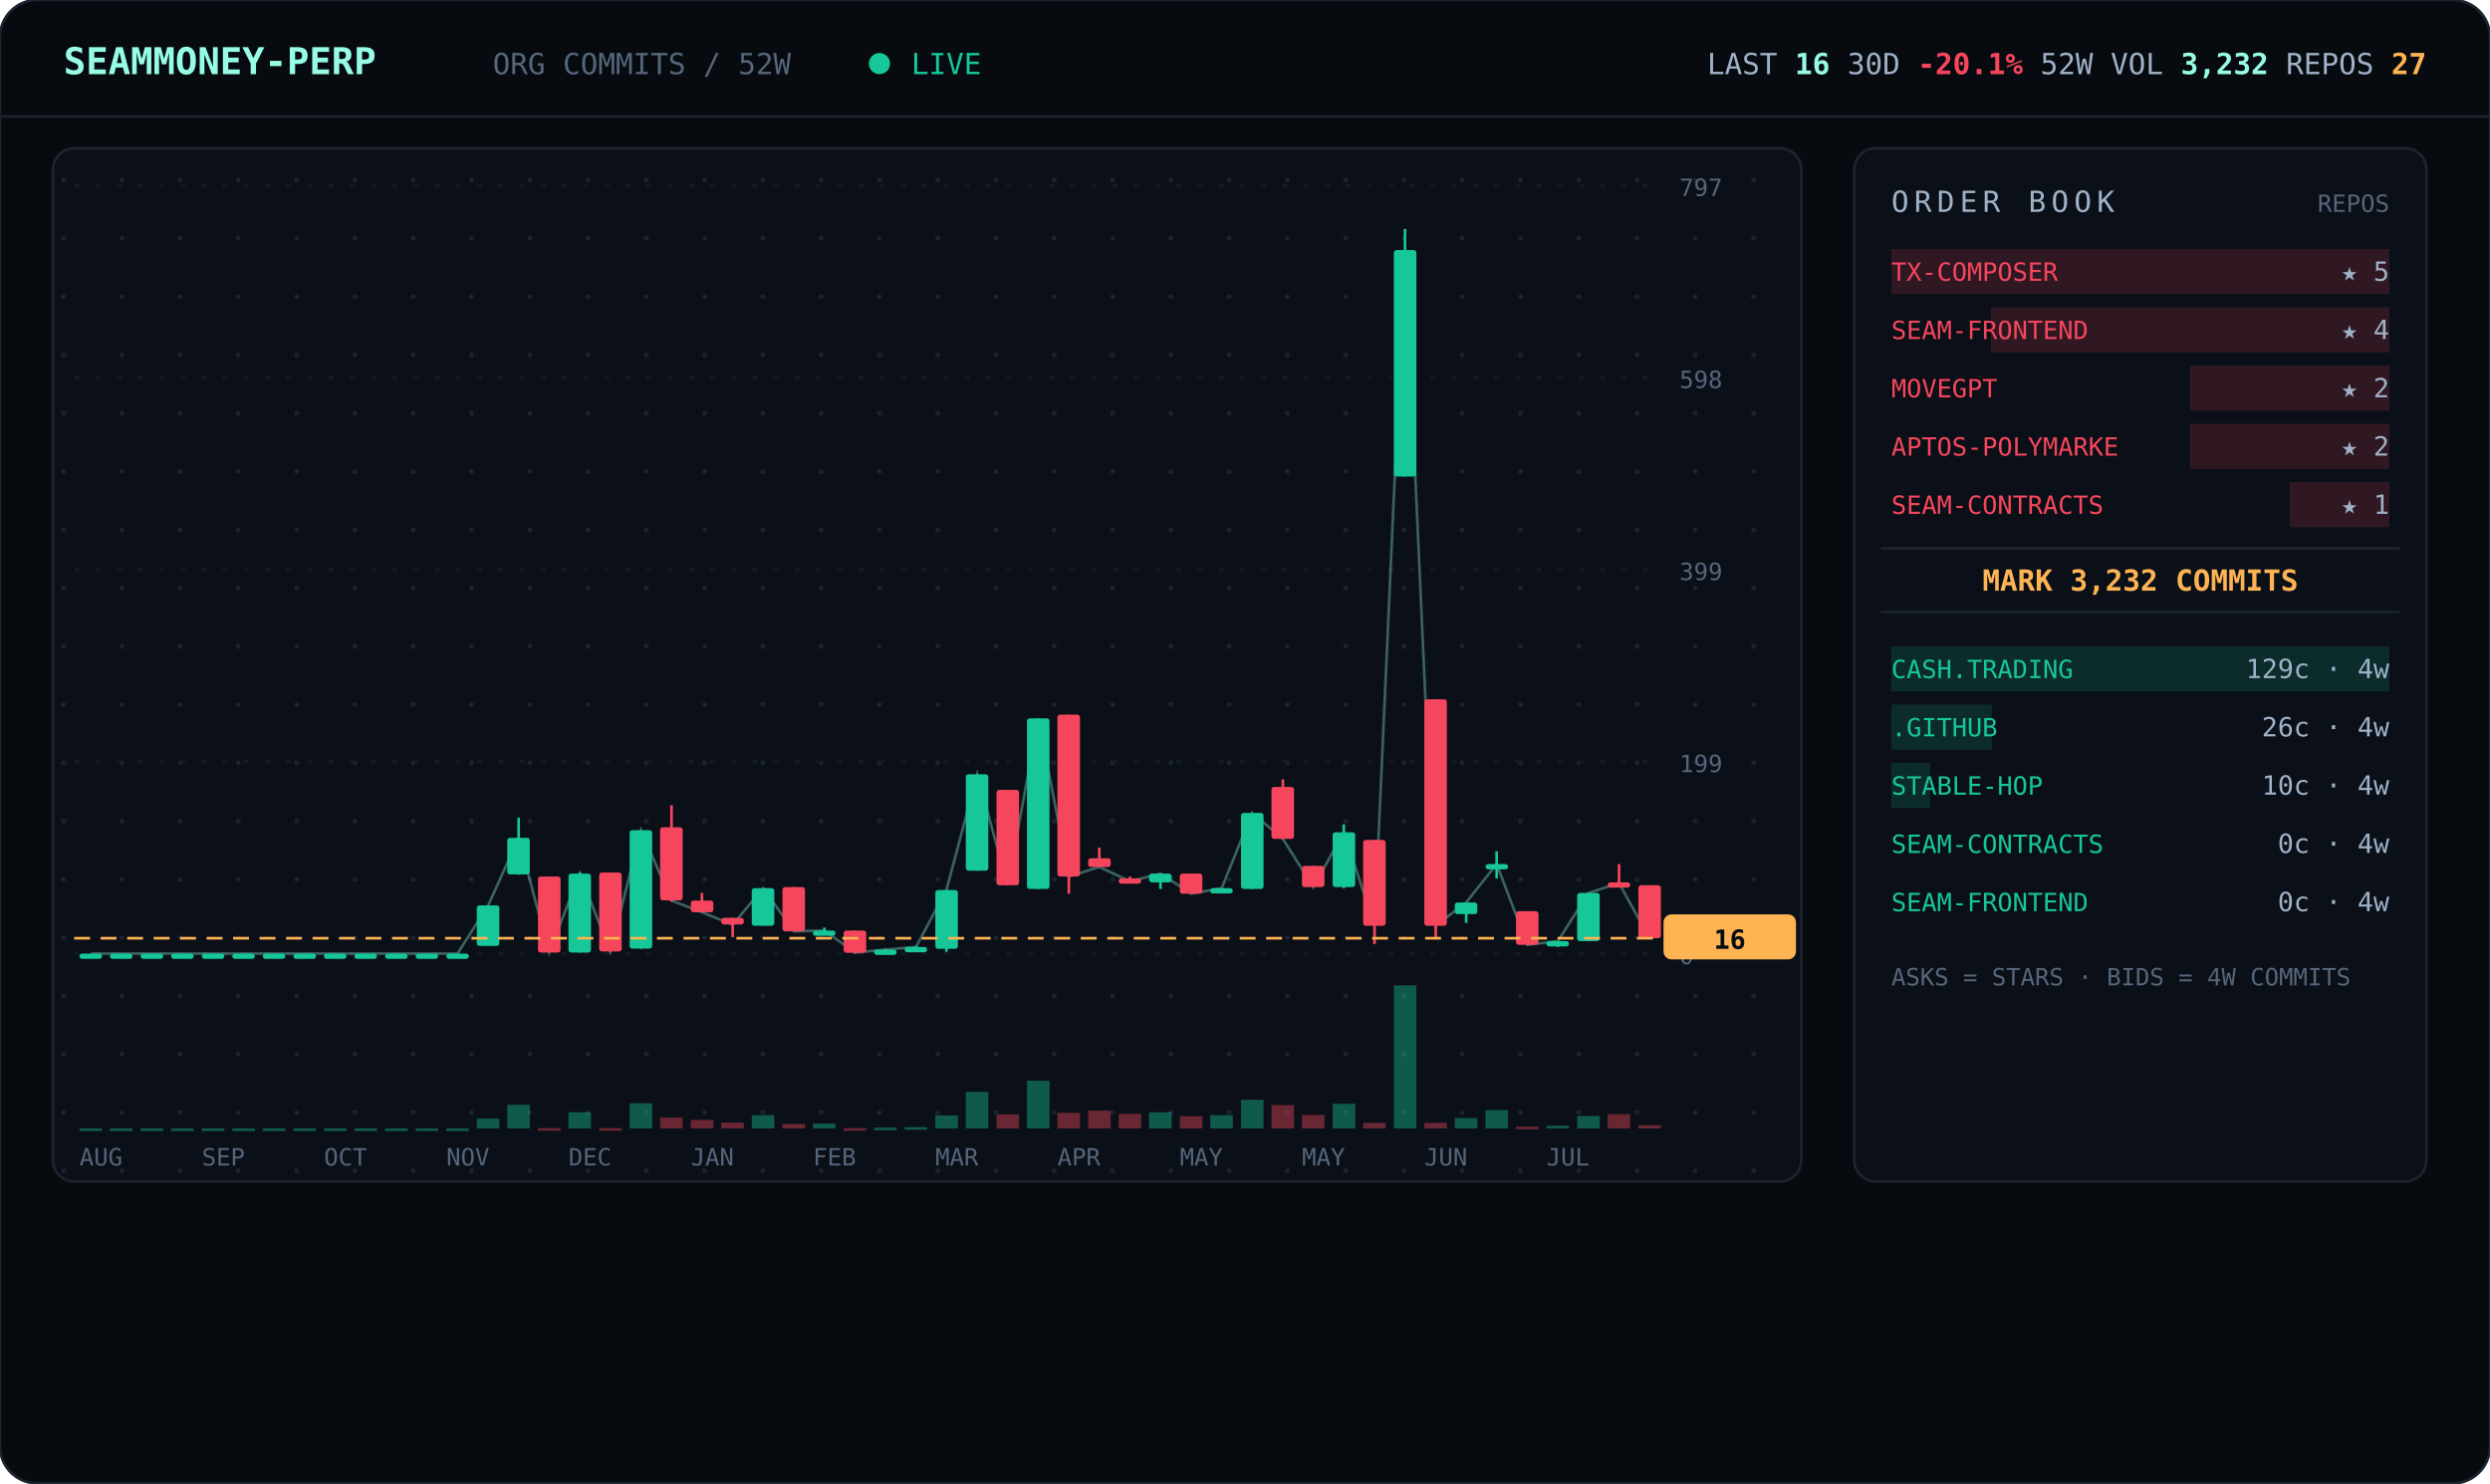
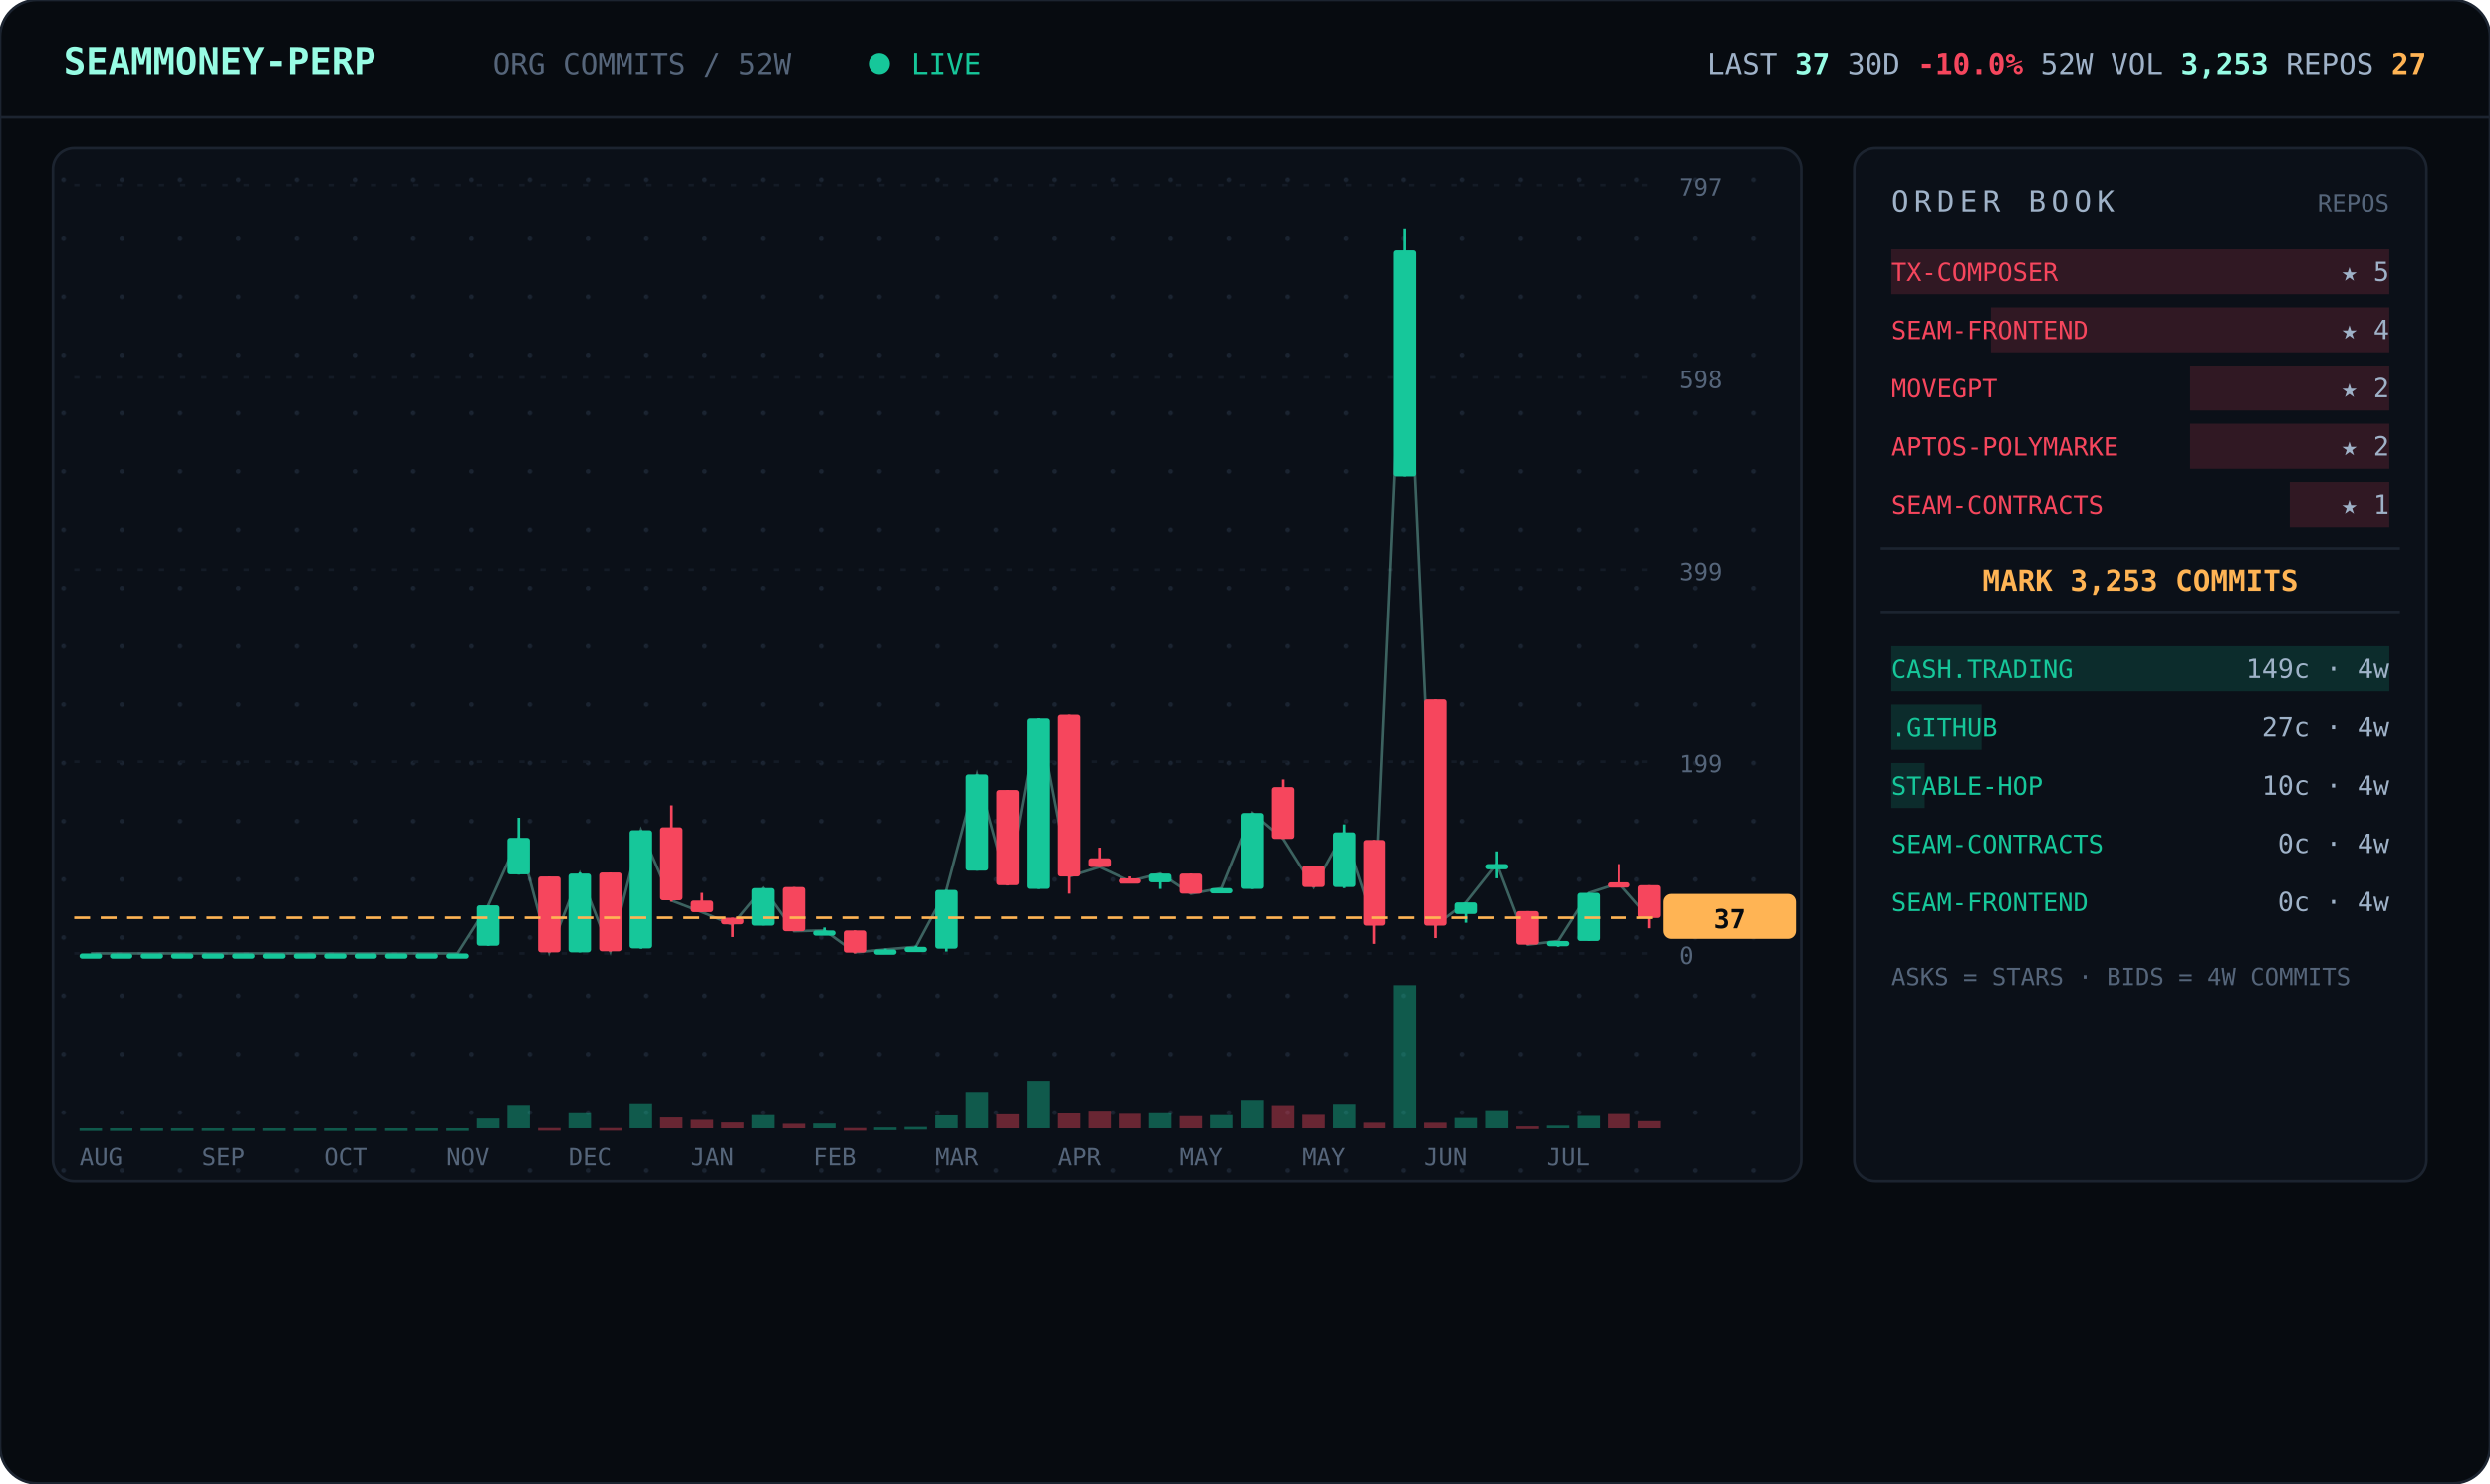
<svg xmlns="http://www.w3.org/2000/svg" viewBox="0 0 940 560" width="940" font-family="ui-monospace,'JetBrains Mono','SF Mono',Menlo,Consolas,monospace">
  <defs>
    <pattern id="dots" width="22" height="22" patternUnits="userSpaceOnUse">
      <circle cx="2" cy="2" r="0.9" fill="#1a2330" />
    </pattern>
  </defs>
  <rect width="940" height="560" rx="14" fill="#070b10" stroke="#1c2430" />
  <line x1="0" y1="44" x2="940" y2="44" stroke="#1c2430" />
  <text x="24" y="28" font-size="14" font-weight="700" fill="#97fce4">SEAMMONEY-PERP</text>
  <text x="186" y="28" font-size="11" fill="#55657a">ORG COMMITS / 52W</text>
  <circle cx="332" cy="24" r="4" fill="#16c79a">
    <animate attributeName="opacity" values="1;0.2;1" dur="2s" repeatCount="indefinite" />
  </circle>
  <text x="344" y="28" font-size="11" fill="#16c79a">LIVE</text>
-   <text x="916" y="28" text-anchor="end" font-size="11" fill="#9fb2c8">LAST <tspan fill="#97fce4" font-weight="700">16</tspan>   30D <tspan fill="#f6465d" font-weight="700">-20.1%</tspan>   52W VOL <tspan fill="#97fce4" font-weight="700">3,232</tspan>   REPOS <tspan fill="#ffb454" font-weight="700">27</tspan>
+   <text x="916" y="28" text-anchor="end" font-size="11" fill="#9fb2c8">LAST <tspan fill="#97fce4" font-weight="700">37</tspan>   30D <tspan fill="#f6465d" font-weight="700">-10.0%</tspan>   52W VOL <tspan fill="#97fce4" font-weight="700">3,253</tspan>   REPOS <tspan fill="#ffb454" font-weight="700">27</tspan>
  </text>
  <rect x="20" y="56" width="660" height="390" rx="8" fill="#0b1018" stroke="#1c2430" />
  <rect x="20" y="56" width="660" height="390" rx="8" fill="url(#dots)" />
  <line x1="28" y1="360.0" x2="624" y2="360.0" stroke="#141b26" stroke-dasharray="2 6" />
  <text x="634" y="364.0" font-size="9" fill="#55657a">0</text>
  <line x1="28" y1="287.5" x2="624" y2="287.5" stroke="#141b26" stroke-dasharray="2 6" />
  <text x="634" y="291.5" font-size="9" fill="#55657a">199</text>
  <line x1="28" y1="215.0" x2="624" y2="215.0" stroke="#141b26" stroke-dasharray="2 6" />
  <text x="634" y="219.0" font-size="9" fill="#55657a">399</text>
  <line x1="28" y1="142.5" x2="624" y2="142.5" stroke="#141b26" stroke-dasharray="2 6" />
  <text x="634" y="146.5" font-size="9" fill="#55657a">598</text>
  <line x1="28" y1="70.0" x2="624" y2="70.0" stroke="#141b26" stroke-dasharray="2 6" />
  <text x="634" y="74.0" font-size="9" fill="#55657a">797</text>
-   <polyline points="34.3,360.0 45.8,360.0 57.3,360.0 68.9,360.0 80.4,360.0 92.0,360.0 103.5,360.0 115.0,360.0 126.6,360.0 138.1,360.0 149.7,360.0 161.2,360.0 172.7,360.0 184.3,341.8 195.8,316.3 207.3,359.6 218.9,329.8 230.4,359.3 242.0,313.4 253.5,340.0 265.0,344.4 276.6,349.1 288.1,335.3 299.7,351.6 311.2,351.3 322.7,359.6 334.3,358.5 345.8,357.5 357.3,336.0 368.9,292.3 380.4,334.2 392.0,271.2 403.5,330.9 415.0,327.3 426.6,332.7 438.1,329.8 449.7,337.4 461.2,335.3 472.7,306.9 484.3,316.7 495.8,334.9 507.3,314.2 518.9,349.4 530.4,94.4 542.0,349.4 553.5,340.7 565.0,326.2 576.6,356.7 588.1,355.3 599.7,337.1 611.2,333.4 622.7,354.2" fill="none" stroke="#97fce4" stroke-width="1" opacity="0.35" />
+   <polyline points="34.3,360.0 45.8,360.0 57.3,360.0 68.9,360.0 80.4,360.0 92.0,360.0 103.5,360.0 115.0,360.0 126.6,360.0 138.1,360.0 149.7,360.0 161.2,360.0 172.7,360.0 184.3,341.8 195.8,316.3 207.3,359.6 218.9,329.8 230.4,359.3 242.0,313.4 253.5,340.0 265.0,344.4 276.6,349.1 288.1,335.3 299.7,351.6 311.2,351.3 322.7,359.6 334.3,358.5 345.8,357.5 357.3,336.0 368.9,292.3 380.4,334.2 392.0,271.2 403.5,330.9 415.0,327.3 426.6,332.7 438.1,329.8 449.7,337.4 461.2,335.3 472.7,306.9 484.3,316.7 495.8,334.9 507.3,314.2 518.9,349.4 530.4,94.4 542.0,349.4 553.5,340.7 565.0,326.2 576.6,356.7 588.1,355.3 599.7,337.1 611.2,333.4 622.7,346.5" fill="none" stroke="#97fce4" stroke-width="1" opacity="0.35" />
  <line x1="34.3" y1="360.0" x2="34.3" y2="360.0" stroke="#16c79a" />
  <rect x="30.0" y="360.0" width="8.5" height="2.0" rx="1" fill="#16c79a" />
  <rect x="30.0" y="426.0" width="8.5" height="1.0" fill="#16c79a" opacity="0.4" />
  <line x1="45.8" y1="360.0" x2="45.8" y2="360.0" stroke="#16c79a" />
  <rect x="41.5" y="360.0" width="8.5" height="2.0" rx="1" fill="#16c79a" />
  <rect x="41.5" y="426.0" width="8.5" height="1.0" fill="#16c79a" opacity="0.4" />
  <line x1="57.3" y1="360.0" x2="57.3" y2="360.0" stroke="#16c79a" />
  <rect x="53.1" y="360.0" width="8.5" height="2.0" rx="1" fill="#16c79a" />
  <rect x="53.1" y="426.0" width="8.5" height="1.0" fill="#16c79a" opacity="0.4" />
  <line x1="68.9" y1="360.0" x2="68.9" y2="360.0" stroke="#16c79a" />
  <rect x="64.6" y="360.0" width="8.5" height="2.0" rx="1" fill="#16c79a" />
  <rect x="64.6" y="426.0" width="8.5" height="1.0" fill="#16c79a" opacity="0.4" />
  <line x1="80.4" y1="360.0" x2="80.4" y2="360.0" stroke="#16c79a" />
  <rect x="76.2" y="360.0" width="8.5" height="2.0" rx="1" fill="#16c79a" />
  <rect x="76.2" y="426.0" width="8.5" height="1.0" fill="#16c79a" opacity="0.4" />
  <line x1="92.0" y1="360.0" x2="92.0" y2="360.0" stroke="#16c79a" />
  <rect x="87.7" y="360.0" width="8.5" height="2.0" rx="1" fill="#16c79a" />
  <rect x="87.7" y="426.0" width="8.5" height="1.0" fill="#16c79a" opacity="0.4" />
  <line x1="103.5" y1="360.0" x2="103.5" y2="360.0" stroke="#16c79a" />
  <rect x="99.2" y="360.0" width="8.5" height="2.0" rx="1" fill="#16c79a" />
  <rect x="99.2" y="426.0" width="8.5" height="1.0" fill="#16c79a" opacity="0.4" />
  <line x1="115.0" y1="360.0" x2="115.0" y2="360.0" stroke="#16c79a" />
  <rect x="110.8" y="360.0" width="8.5" height="2.0" rx="1" fill="#16c79a" />
  <rect x="110.8" y="426.0" width="8.5" height="1.0" fill="#16c79a" opacity="0.4" />
  <line x1="126.6" y1="360.0" x2="126.6" y2="360.0" stroke="#16c79a" />
  <rect x="122.3" y="360.0" width="8.5" height="2.0" rx="1" fill="#16c79a" />
  <rect x="122.3" y="426.0" width="8.5" height="1.0" fill="#16c79a" opacity="0.4" />
  <line x1="138.1" y1="360.0" x2="138.1" y2="360.0" stroke="#16c79a" />
  <rect x="133.8" y="360.0" width="8.5" height="2.0" rx="1" fill="#16c79a" />
  <rect x="133.8" y="426.0" width="8.5" height="1.0" fill="#16c79a" opacity="0.4" />
  <line x1="149.7" y1="360.0" x2="149.7" y2="360.0" stroke="#16c79a" />
  <rect x="145.4" y="360.0" width="8.5" height="2.0" rx="1" fill="#16c79a" />
  <rect x="145.4" y="426.0" width="8.5" height="1.0" fill="#16c79a" opacity="0.4" />
  <line x1="161.2" y1="360.0" x2="161.2" y2="360.0" stroke="#16c79a" />
  <rect x="156.9" y="360.0" width="8.5" height="2.0" rx="1" fill="#16c79a" />
  <rect x="156.9" y="426.0" width="8.5" height="1.0" fill="#16c79a" opacity="0.4" />
  <line x1="172.7" y1="360.0" x2="172.7" y2="360.0" stroke="#16c79a" />
  <rect x="168.5" y="360.0" width="8.5" height="2.0" rx="1" fill="#16c79a" />
  <rect x="168.5" y="426.0" width="8.5" height="1.0" fill="#16c79a" opacity="0.4" />
  <line x1="184.3" y1="341.8" x2="184.3" y2="357.1" stroke="#16c79a" />
  <rect x="180.0" y="341.8" width="8.5" height="15.3" rx="1" fill="#16c79a" />
  <rect x="180.0" y="422.3" width="8.5" height="3.7" fill="#16c79a" opacity="0.4" />
  <line x1="195.8" y1="308.7" x2="195.8" y2="330.2" stroke="#16c79a" />
  <rect x="191.5" y="316.3" width="8.5" height="13.8" rx="1" fill="#16c79a" />
  <rect x="191.5" y="417.1" width="8.5" height="8.9" fill="#16c79a" opacity="0.4" />
  <line x1="207.3" y1="330.9" x2="207.3" y2="359.6" stroke="#f6465d" />
  <rect x="203.1" y="330.9" width="8.5" height="28.7" rx="1" fill="#f6465d" />
  <rect x="203.1" y="425.9" width="8.5" height="1.0" fill="#f6465d" opacity="0.4" />
  <line x1="218.9" y1="329.4" x2="218.9" y2="359.6" stroke="#16c79a" />
  <rect x="214.6" y="329.8" width="8.5" height="29.8" rx="1" fill="#16c79a" />
  <rect x="214.6" y="419.9" width="8.5" height="6.1" fill="#16c79a" opacity="0.4" />
  <line x1="230.4" y1="329.4" x2="230.4" y2="359.3" stroke="#f6465d" />
  <rect x="226.2" y="329.4" width="8.5" height="29.8" rx="1" fill="#f6465d" />
  <rect x="226.2" y="425.9" width="8.5" height="1.0" fill="#f6465d" opacity="0.4" />
  <line x1="242.0" y1="313.4" x2="242.0" y2="358.2" stroke="#16c79a" />
  <rect x="237.7" y="313.4" width="8.5" height="44.7" rx="1" fill="#16c79a" />
  <rect x="237.7" y="416.5" width="8.5" height="9.5" fill="#16c79a" opacity="0.4" />
  <line x1="253.5" y1="304.0" x2="253.5" y2="340.4" stroke="#f6465d" />
  <rect x="249.2" y="312.3" width="8.5" height="27.6" rx="1" fill="#f6465d" />
  <rect x="249.2" y="421.9" width="8.5" height="4.1" fill="#f6465d" opacity="0.4" />
  <line x1="265.0" y1="337.1" x2="265.0" y2="344.4" stroke="#f6465d" />
  <rect x="260.8" y="340.0" width="8.5" height="4.4" rx="1" fill="#f6465d" />
  <rect x="260.8" y="422.8" width="8.5" height="3.2" fill="#f6465d" opacity="0.4" />
  <line x1="276.6" y1="346.5" x2="276.6" y2="353.8" stroke="#f6465d" />
  <rect x="272.3" y="346.5" width="8.5" height="2.5" rx="1" fill="#f6465d" />
  <rect x="272.3" y="423.8" width="8.5" height="2.2" fill="#f6465d" opacity="0.4" />
  <line x1="288.1" y1="335.3" x2="288.1" y2="349.4" stroke="#16c79a" />
  <rect x="283.8" y="335.3" width="8.5" height="14.2" rx="1" fill="#16c79a" />
  <rect x="283.8" y="421.0" width="8.5" height="5.0" fill="#16c79a" opacity="0.4" />
  <line x1="299.7" y1="334.9" x2="299.7" y2="351.6" stroke="#f6465d" />
  <rect x="295.4" y="334.9" width="8.5" height="16.7" rx="1" fill="#f6465d" />
  <rect x="295.4" y="424.3" width="8.5" height="1.7" fill="#f6465d" opacity="0.4" />
  <line x1="311.2" y1="350.2" x2="311.2" y2="352.4" stroke="#16c79a" />
  <rect x="306.9" y="351.3" width="8.5" height="2.0" rx="1" fill="#16c79a" />
  <rect x="306.9" y="424.2" width="8.5" height="1.8" fill="#16c79a" opacity="0.4" />
  <line x1="322.7" y1="351.3" x2="322.7" y2="360.0" stroke="#f6465d" />
  <rect x="318.5" y="351.3" width="8.5" height="8.4" rx="1" fill="#f6465d" />
  <rect x="318.5" y="425.9" width="8.5" height="1.0" fill="#f6465d" opacity="0.4" />
  <line x1="334.3" y1="358.2" x2="334.3" y2="359.3" stroke="#16c79a" />
  <rect x="330.0" y="358.5" width="8.5" height="2.0" rx="1" fill="#16c79a" />
  <rect x="330.0" y="425.7" width="8.5" height="1.0" fill="#16c79a" opacity="0.4" />
  <line x1="345.8" y1="357.1" x2="345.8" y2="358.2" stroke="#16c79a" />
  <rect x="341.5" y="357.5" width="8.5" height="2.0" rx="1" fill="#16c79a" />
  <rect x="341.5" y="425.5" width="8.5" height="1.0" fill="#16c79a" opacity="0.4" />
  <line x1="357.3" y1="336.0" x2="357.3" y2="359.3" stroke="#16c79a" />
  <rect x="353.1" y="336.0" width="8.5" height="22.2" rx="1" fill="#16c79a" />
  <rect x="353.1" y="421.1" width="8.5" height="4.9" fill="#16c79a" opacity="0.4" />
  <line x1="368.9" y1="292.3" x2="368.9" y2="328.7" stroke="#16c79a" />
  <rect x="364.6" y="292.3" width="8.5" height="36.4" rx="1" fill="#16c79a" />
  <rect x="364.6" y="412.2" width="8.5" height="13.8" fill="#16c79a" opacity="0.4" />
  <line x1="380.4" y1="298.2" x2="380.4" y2="334.2" stroke="#f6465d" />
  <rect x="376.2" y="298.2" width="8.5" height="36.0" rx="1" fill="#f6465d" />
  <rect x="376.2" y="420.7" width="8.5" height="5.3" fill="#f6465d" opacity="0.4" />
  <line x1="392.0" y1="271.2" x2="392.0" y2="335.6" stroke="#16c79a" />
  <rect x="387.7" y="271.2" width="8.5" height="64.4" rx="1" fill="#16c79a" />
  <rect x="387.7" y="408.0" width="8.5" height="18.0" fill="#16c79a" opacity="0.4" />
  <line x1="403.5" y1="269.8" x2="403.5" y2="337.4" stroke="#f6465d" />
  <rect x="399.2" y="269.8" width="8.5" height="61.1" rx="1" fill="#f6465d" />
  <rect x="399.2" y="420.1" width="8.5" height="5.9" fill="#f6465d" opacity="0.4" />
  <line x1="415.0" y1="320.0" x2="415.0" y2="327.3" stroke="#f6465d" />
  <rect x="410.8" y="324.0" width="8.5" height="3.3" rx="1" fill="#f6465d" />
  <rect x="410.8" y="419.3" width="8.5" height="6.7" fill="#f6465d" opacity="0.4" />
  <line x1="426.6" y1="330.9" x2="426.6" y2="332.7" stroke="#f6465d" />
  <rect x="422.3" y="331.6" width="8.5" height="2.0" rx="1" fill="#f6465d" />
  <rect x="422.3" y="420.5" width="8.5" height="5.5" fill="#f6465d" opacity="0.4" />
  <line x1="438.1" y1="329.8" x2="438.1" y2="335.6" stroke="#16c79a" />
  <rect x="433.8" y="329.8" width="8.5" height="3.3" rx="1" fill="#16c79a" />
  <rect x="433.8" y="419.9" width="8.5" height="6.1" fill="#16c79a" opacity="0.4" />
  <line x1="449.7" y1="329.8" x2="449.7" y2="337.4" stroke="#f6465d" />
  <rect x="445.4" y="329.8" width="8.5" height="7.6" rx="1" fill="#f6465d" />
  <rect x="445.4" y="421.4" width="8.5" height="4.6" fill="#f6465d" opacity="0.4" />
  <line x1="461.2" y1="335.3" x2="461.2" y2="337.1" stroke="#16c79a" />
  <rect x="456.9" y="335.3" width="8.5" height="2.0" rx="1" fill="#16c79a" />
  <rect x="456.9" y="421.0" width="8.5" height="5.0" fill="#16c79a" opacity="0.4" />
  <line x1="472.7" y1="306.9" x2="472.7" y2="335.6" stroke="#16c79a" />
  <rect x="468.5" y="306.9" width="8.5" height="28.7" rx="1" fill="#16c79a" />
  <rect x="468.5" y="415.2" width="8.5" height="10.8" fill="#16c79a" opacity="0.4" />
  <line x1="484.3" y1="294.2" x2="484.3" y2="316.7" stroke="#f6465d" />
  <rect x="480.0" y="297.1" width="8.5" height="19.6" rx="1" fill="#f6465d" />
  <rect x="480.0" y="417.2" width="8.5" height="8.8" fill="#f6465d" opacity="0.4" />
  <line x1="495.8" y1="326.9" x2="495.8" y2="334.9" stroke="#f6465d" />
  <rect x="491.5" y="326.9" width="8.5" height="8.0" rx="1" fill="#f6465d" />
  <rect x="491.5" y="420.9" width="8.5" height="5.1" fill="#f6465d" opacity="0.4" />
  <line x1="507.3" y1="311.2" x2="507.3" y2="335.3" stroke="#16c79a" />
  <rect x="503.1" y="314.2" width="8.5" height="20.7" rx="1" fill="#16c79a" />
  <rect x="503.1" y="416.7" width="8.5" height="9.3" fill="#16c79a" opacity="0.4" />
  <line x1="518.9" y1="317.1" x2="518.9" y2="356.4" stroke="#f6465d" />
  <rect x="514.6" y="317.1" width="8.5" height="32.4" rx="1" fill="#f6465d" />
  <rect x="514.6" y="423.9" width="8.5" height="2.1" fill="#f6465d" opacity="0.4" />
  <line x1="530.4" y1="86.4" x2="530.4" y2="179.9" stroke="#16c79a" />
  <rect x="526.2" y="94.4" width="8.5" height="85.5" rx="1" fill="#16c79a" />
  <rect x="526.2" y="372.0" width="8.5" height="54.0" fill="#16c79a" opacity="0.4" />
  <line x1="542.0" y1="264.0" x2="542.0" y2="354.2" stroke="#f6465d" />
  <rect x="537.7" y="264.0" width="8.5" height="85.5" rx="1" fill="#f6465d" />
  <rect x="537.7" y="423.9" width="8.5" height="2.1" fill="#f6465d" opacity="0.4" />
  <line x1="553.5" y1="340.7" x2="553.5" y2="348.4" stroke="#16c79a" />
  <rect x="549.2" y="340.7" width="8.5" height="4.4" rx="1" fill="#16c79a" />
  <rect x="549.2" y="422.1" width="8.5" height="3.9" fill="#16c79a" opacity="0.4" />
  <line x1="565.0" y1="321.4" x2="565.0" y2="331.6" stroke="#16c79a" />
  <rect x="560.8" y="326.2" width="8.5" height="2.0" rx="1" fill="#16c79a" />
  <rect x="560.8" y="419.1" width="8.5" height="6.9" fill="#16c79a" opacity="0.4" />
  <line x1="576.6" y1="344.0" x2="576.6" y2="356.7" stroke="#f6465d" />
  <rect x="572.3" y="344.0" width="8.5" height="12.7" rx="1" fill="#f6465d" />
  <rect x="572.3" y="425.3" width="8.5" height="1.0" fill="#f6465d" opacity="0.4" />
  <line x1="588.1" y1="355.3" x2="588.1" y2="357.5" stroke="#16c79a" />
  <rect x="583.8" y="355.3" width="8.5" height="2.0" rx="1" fill="#16c79a" />
  <rect x="583.8" y="425.0" width="8.5" height="1.0" fill="#16c79a" opacity="0.4" />
  <line x1="599.7" y1="337.1" x2="599.7" y2="355.3" stroke="#16c79a" />
  <rect x="595.4" y="337.1" width="8.5" height="18.2" rx="1" fill="#16c79a" />
  <rect x="595.4" y="421.3" width="8.5" height="4.7" fill="#16c79a" opacity="0.4" />
  <line x1="611.2" y1="326.2" x2="611.2" y2="333.4" stroke="#f6465d" />
  <rect x="606.9" y="333.1" width="8.5" height="2.0" rx="1" fill="#f6465d" />
  <rect x="606.9" y="420.6" width="8.5" height="5.4" fill="#f6465d" opacity="0.4" />
-   <line x1="622.7" y1="334.2" x2="622.7" y2="354.2" stroke="#f6465d" />
-   <rect x="618.5" y="334.2" width="8.5" height="20.0" rx="1" fill="#f6465d" />
-   <rect x="618.5" y="424.8" width="8.5" height="1.2" fill="#f6465d" opacity="0.4" />
-   <line x1="28" y1="354.2" x2="624" y2="354.2" stroke="#ffb454" stroke-dasharray="6 4" />
-   <rect x="628" y="345.2" width="50" height="17" rx="3" fill="#ffb454" />
-   <text x="653" y="358.2" text-anchor="middle" font-size="10" font-weight="700" fill="#070b10">16</text>
+   <line x1="622.7" y1="334.2" x2="622.7" y2="350.5" stroke="#f6465d" />
+   <rect x="618.5" y="334.2" width="8.5" height="12.4" rx="1" fill="#f6465d" />
+   <rect x="618.5" y="423.3" width="8.5" height="2.7" fill="#f6465d" opacity="0.4" />
+   <line x1="28" y1="346.5" x2="624" y2="346.5" stroke="#ffb454" stroke-dasharray="6 4" />
+   <rect x="628" y="337.5" width="50" height="17" rx="3" fill="#ffb454" />
+   <text x="653" y="350.5" text-anchor="middle" font-size="10" font-weight="700" fill="#070b10">37</text>
  <text x="30.0" y="440" font-size="9" fill="#55657a">AUG</text>
  <text x="76.2" y="440" font-size="9" fill="#55657a">SEP</text>
  <text x="122.3" y="440" font-size="9" fill="#55657a">OCT</text>
  <text x="168.5" y="440" font-size="9" fill="#55657a">NOV</text>
  <text x="214.6" y="440" font-size="9" fill="#55657a">DEC</text>
  <text x="260.8" y="440" font-size="9" fill="#55657a">JAN</text>
  <text x="306.9" y="440" font-size="9" fill="#55657a">FEB</text>
  <text x="353.1" y="440" font-size="9" fill="#55657a">MAR</text>
  <text x="399.2" y="440" font-size="9" fill="#55657a">APR</text>
  <text x="445.4" y="440" font-size="9" fill="#55657a">MAY</text>
  <text x="491.5" y="440" font-size="9" fill="#55657a">MAY</text>
  <text x="537.7" y="440" font-size="9" fill="#55657a">JUN</text>
  <text x="583.8" y="440" font-size="9" fill="#55657a">JUL</text>
  <rect x="700" y="56" width="216" height="390" rx="8" fill="#0b1018" stroke="#1c2430" />
  <text x="714" y="80" font-size="11" letter-spacing="2" fill="#9fb2c8">ORDER BOOK</text>
  <text x="902" y="80" text-anchor="end" font-size="9" fill="#55657a">REPOS</text>
  <rect x="714.0" y="94" width="188.0" height="17" fill="#f6465d" opacity="0.16" />
  <text x="714" y="106" font-size="9.5" fill="#f6465d">TX-COMPOSER</text>
  <text x="902" y="106" text-anchor="end" font-size="10" fill="#9fb2c8">★ 5</text>
  <rect x="751.6" y="116" width="150.4" height="17" fill="#f6465d" opacity="0.16" />
  <text x="714" y="128" font-size="9.5" fill="#f6465d">SEAM-FRONTEND</text>
  <text x="902" y="128" text-anchor="end" font-size="10" fill="#9fb2c8">★ 4</text>
  <rect x="826.8" y="138" width="75.2" height="17" fill="#f6465d" opacity="0.16" />
  <text x="714" y="150" font-size="9.5" fill="#f6465d">MOVEGPT</text>
  <text x="902" y="150" text-anchor="end" font-size="10" fill="#9fb2c8">★ 2</text>
  <rect x="826.8" y="160" width="75.2" height="17" fill="#f6465d" opacity="0.16" />
  <text x="714" y="172" font-size="9.5" fill="#f6465d">APTOS-POLYMARKE</text>
  <text x="902" y="172" text-anchor="end" font-size="10" fill="#9fb2c8">★ 2</text>
  <rect x="864.4" y="182" width="37.6" height="17" fill="#f6465d" opacity="0.16" />
  <text x="714" y="194" font-size="9.5" fill="#f6465d">SEAM-CONTRACTS</text>
  <text x="902" y="194" text-anchor="end" font-size="10" fill="#9fb2c8">★ 1</text>
  <line x1="710" y1="207" x2="906" y2="207" stroke="#1c2430" />
-   <text x="808.0" y="223" text-anchor="middle" font-size="11" font-weight="700" fill="#ffb454">MARK 3,232 COMMITS</text>
+   <text x="808.0" y="223" text-anchor="middle" font-size="11" font-weight="700" fill="#ffb454">MARK 3,253 COMMITS</text>
  <line x1="710" y1="231" x2="906" y2="231" stroke="#1c2430" />
  <rect x="714" y="244" width="188.0" height="17" fill="#16c79a" opacity="0.16" />
  <text x="714" y="256" font-size="9.5" fill="#16c79a">CASH.TRADING</text>
-   <text x="902" y="256" text-anchor="end" font-size="10" fill="#9fb2c8">129c · 4w</text>
-   <rect x="714" y="266" width="37.9" height="17" fill="#16c79a" opacity="0.16" />
+   <text x="902" y="256" text-anchor="end" font-size="10" fill="#9fb2c8">149c · 4w</text>
+   <rect x="714" y="266" width="34.1" height="17" fill="#16c79a" opacity="0.16" />
  <text x="714" y="278" font-size="9.5" fill="#16c79a">.GITHUB</text>
-   <text x="902" y="278" text-anchor="end" font-size="10" fill="#9fb2c8">26c · 4w</text>
-   <rect x="714" y="288" width="14.6" height="17" fill="#16c79a" opacity="0.16" />
+   <text x="902" y="278" text-anchor="end" font-size="10" fill="#9fb2c8">27c · 4w</text>
+   <rect x="714" y="288" width="12.6" height="17" fill="#16c79a" opacity="0.16" />
  <text x="714" y="300" font-size="9.5" fill="#16c79a">STABLE-HOP</text>
  <text x="902" y="300" text-anchor="end" font-size="10" fill="#9fb2c8">10c · 4w</text>
  <rect x="714" y="310" width="0.0" height="17" fill="#16c79a" opacity="0.16" />
  <text x="714" y="322" font-size="9.5" fill="#16c79a">SEAM-CONTRACTS</text>
  <text x="902" y="322" text-anchor="end" font-size="10" fill="#9fb2c8">0c · 4w</text>
  <rect x="714" y="332" width="0.0" height="17" fill="#16c79a" opacity="0.16" />
  <text x="714" y="344" font-size="9.5" fill="#16c79a">SEAM-FRONTEND</text>
  <text x="902" y="344" text-anchor="end" font-size="10" fill="#9fb2c8">0c · 4w</text>
  <text x="714" y="372" font-size="9" fill="#55657a">ASKS = STARS · BIDS = 4W COMMITS</text>
</svg>
